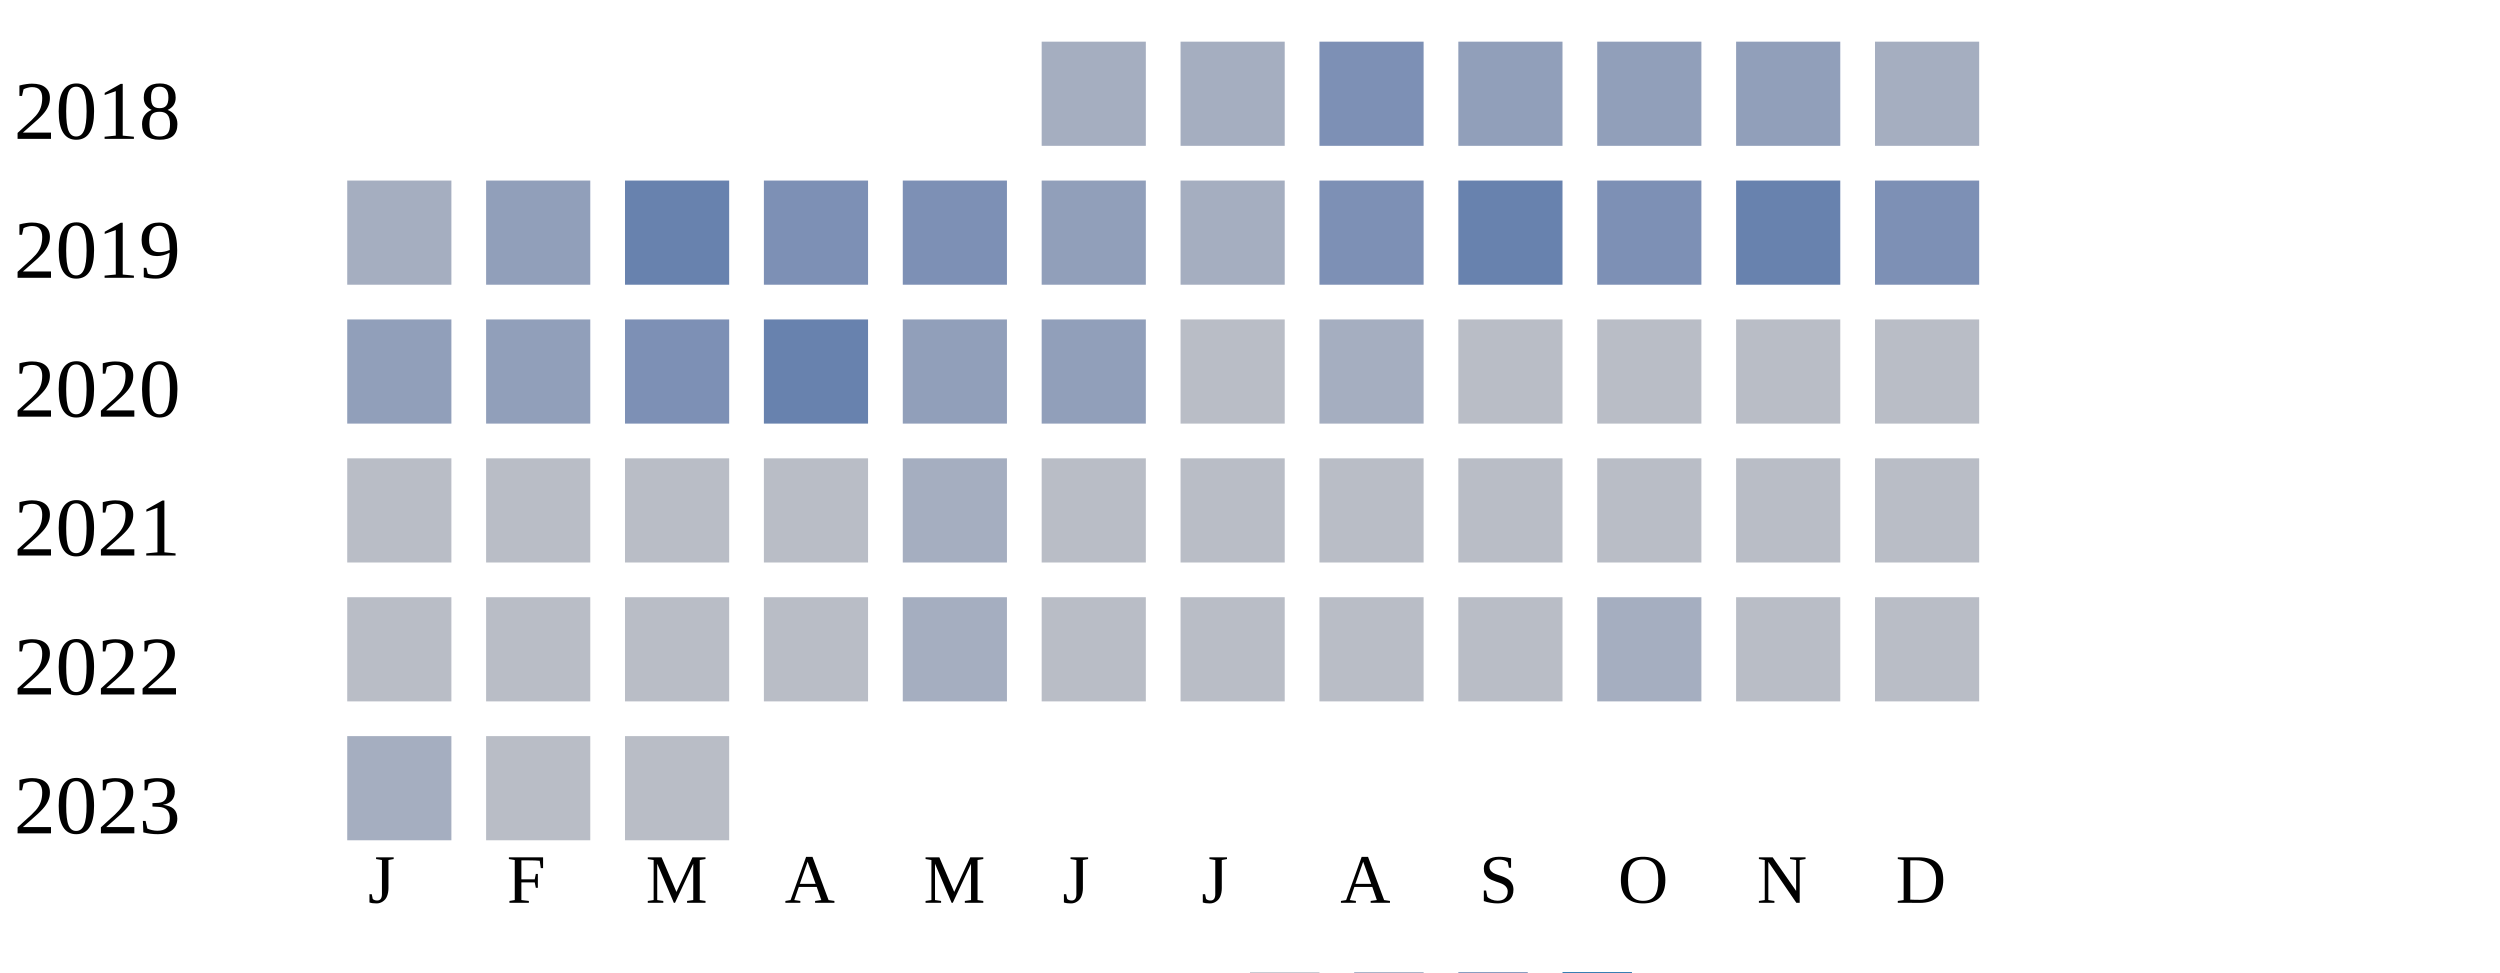
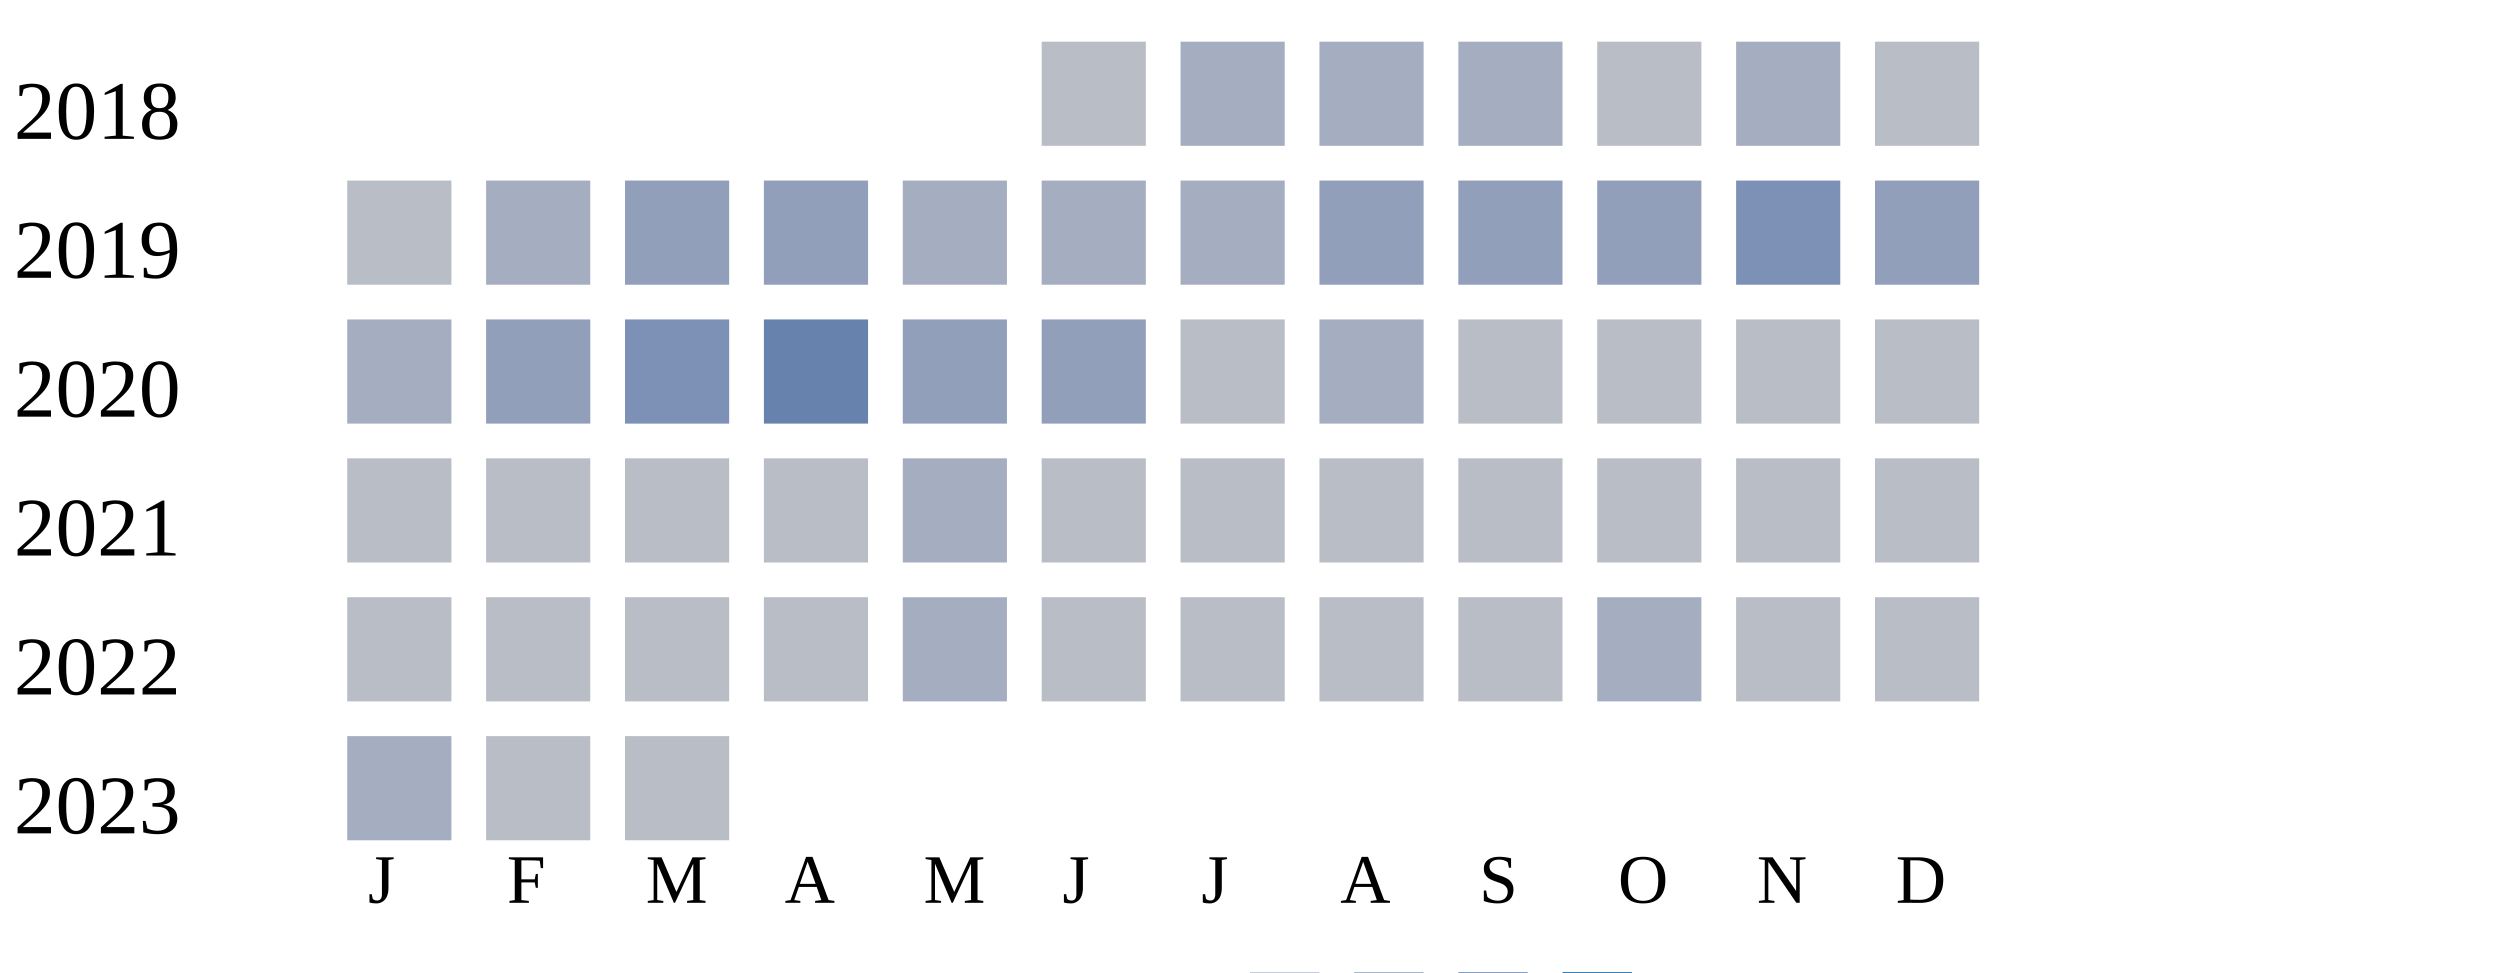
<svg xmlns="http://www.w3.org/2000/svg" width="360" height="140">
  <g transform="translate(0 0)">
    <text x="2" y="20">2018</text>
-     <rect x="150" y="6" width="15" height="15" fill="#a5aec0" />
+     <rect x="150" y="6" width="15" height="15" fill="#b9bdc6" />
    <rect x="170" y="6" width="15" height="15" fill="#a5aec0" />
-     <rect x="190" y="6" width="15" height="15" fill="#7d90b5" />
-     <rect x="210" y="6" width="15" height="15" fill="#919fba" />
-     <rect x="230" y="6" width="15" height="15" fill="#919fba" />
-     <rect x="250" y="6" width="15" height="15" fill="#919fba" />
-     <rect x="270" y="6" width="15" height="15" fill="#a5aec0" />
+     <rect x="190" y="6" width="15" height="15" fill="#a5aec0" />
+     <rect x="210" y="6" width="15" height="15" fill="#a5aec0" />
+     <rect x="230" y="6" width="15" height="15" fill="#b9bdc6" />
+     <rect x="250" y="6" width="15" height="15" fill="#a5aec0" />
+     <rect x="270" y="6" width="15" height="15" fill="#b9bdc6" />
  </g>
  <g transform="translate(0 20)">
    <text x="2" y="20">2019</text>
-     <rect x="50" y="6" width="15" height="15" fill="#a5aec0" />
-     <rect x="70" y="6" width="15" height="15" fill="#919fba" />
-     <rect x="90" y="6" width="15" height="15" fill="#6882ae" />
-     <rect x="110" y="6" width="15" height="15" fill="#7d90b5" />
-     <rect x="130" y="6" width="15" height="15" fill="#7d90b5" />
-     <rect x="150" y="6" width="15" height="15" fill="#919fba" />
+     <rect x="50" y="6" width="15" height="15" fill="#b9bdc6" />
+     <rect x="70" y="6" width="15" height="15" fill="#a5aec0" />
+     <rect x="90" y="6" width="15" height="15" fill="#919fba" />
+     <rect x="110" y="6" width="15" height="15" fill="#919fba" />
+     <rect x="130" y="6" width="15" height="15" fill="#a5aec0" />
+     <rect x="150" y="6" width="15" height="15" fill="#a5aec0" />
    <rect x="170" y="6" width="15" height="15" fill="#a5aec0" />
-     <rect x="190" y="6" width="15" height="15" fill="#7d90b5" />
-     <rect x="210" y="6" width="15" height="15" fill="#6882ae" />
-     <rect x="230" y="6" width="15" height="15" fill="#7d90b5" />
-     <rect x="250" y="6" width="15" height="15" fill="#6882ae" />
-     <rect x="270" y="6" width="15" height="15" fill="#7d90b5" />
+     <rect x="190" y="6" width="15" height="15" fill="#919fba" />
+     <rect x="210" y="6" width="15" height="15" fill="#919fba" />
+     <rect x="230" y="6" width="15" height="15" fill="#919fba" />
+     <rect x="250" y="6" width="15" height="15" fill="#7d90b5" />
+     <rect x="270" y="6" width="15" height="15" fill="#919fba" />
  </g>
  <g transform="translate(0 40)">
    <text x="2" y="20">2020</text>
-     <rect x="50" y="6" width="15" height="15" fill="#919fba" />
+     <rect x="50" y="6" width="15" height="15" fill="#a5aec0" />
    <rect x="70" y="6" width="15" height="15" fill="#919fba" />
    <rect x="90" y="6" width="15" height="15" fill="#7d90b5" />
    <rect x="110" y="6" width="15" height="15" fill="#6882ae" />
    <rect x="130" y="6" width="15" height="15" fill="#919fba" />
    <rect x="150" y="6" width="15" height="15" fill="#919fba" />
    <rect x="170" y="6" width="15" height="15" fill="#b9bdc6" />
    <rect x="190" y="6" width="15" height="15" fill="#a5aec0" />
    <rect x="210" y="6" width="15" height="15" fill="#b9bdc6" />
    <rect x="230" y="6" width="15" height="15" fill="#b9bdc6" />
    <rect x="250" y="6" width="15" height="15" fill="#b9bdc6" />
    <rect x="270" y="6" width="15" height="15" fill="#b9bdc6" />
  </g>
  <g transform="translate(0 60)">
    <text x="2" y="20">2021</text>
    <rect x="50" y="6" width="15" height="15" fill="#b9bdc6" />
    <rect x="70" y="6" width="15" height="15" fill="#b9bdc6" />
    <rect x="90" y="6" width="15" height="15" fill="#b9bdc6" />
    <rect x="110" y="6" width="15" height="15" fill="#b9bdc6" />
    <rect x="130" y="6" width="15" height="15" fill="#a5aec0" />
    <rect x="150" y="6" width="15" height="15" fill="#b9bdc6" />
    <rect x="170" y="6" width="15" height="15" fill="#b9bdc6" />
    <rect x="190" y="6" width="15" height="15" fill="#b9bdc6" />
    <rect x="210" y="6" width="15" height="15" fill="#b9bdc6" />
    <rect x="230" y="6" width="15" height="15" fill="#b9bdc6" />
    <rect x="250" y="6" width="15" height="15" fill="#b9bdc6" />
    <rect x="270" y="6" width="15" height="15" fill="#b9bdc6" />
  </g>
  <g transform="translate(0 80)">
    <text x="2" y="20">2022</text>
    <rect x="50" y="6" width="15" height="15" fill="#b9bdc6" />
    <rect x="70" y="6" width="15" height="15" fill="#b9bdc6" />
    <rect x="90" y="6" width="15" height="15" fill="#b9bdc6" />
    <rect x="110" y="6" width="15" height="15" fill="#b9bdc6" />
    <rect x="130" y="6" width="15" height="15" fill="#a5aec0" />
    <rect x="150" y="6" width="15" height="15" fill="#b9bdc6" />
    <rect x="170" y="6" width="15" height="15" fill="#b9bdc6" />
    <rect x="190" y="6" width="15" height="15" fill="#b9bdc6" />
    <rect x="210" y="6" width="15" height="15" fill="#b9bdc6" />
    <rect x="230" y="6" width="15" height="15" fill="#a5aec0" />
    <rect x="250" y="6" width="15" height="15" fill="#b9bdc6" />
    <rect x="270" y="6" width="15" height="15" fill="#b9bdc6" />
  </g>
  <g transform="translate(0 100)">
    <text x="2" y="20">2023</text>
    <rect x="50" y="6" width="15" height="15" fill="#a5aec0" />
    <rect x="70" y="6" width="15" height="15" fill="#b9bdc6" />
    <rect x="90" y="6" width="15" height="15" fill="#b9bdc6" />
  </g>
  <text style="font-size: 10px; text-align: center" x="53" y="130">J</text>
  <text style="font-size: 10px; text-align: center" x="73" y="130">F</text>
  <text style="font-size: 10px; text-align: center" x="93" y="130">M</text>
  <text style="font-size: 10px; text-align: center" x="113" y="130">A</text>
  <text style="font-size: 10px; text-align: center" x="133" y="130">M</text>
  <text style="font-size: 10px; text-align: center" x="153" y="130">J</text>
  <text style="font-size: 10px; text-align: center" x="173" y="130">J</text>
  <text style="font-size: 10px; text-align: center" x="193" y="130">A</text>
  <text style="font-size: 10px; text-align: center" x="213" y="130">S</text>
  <text style="font-size: 10px; text-align: center" x="233" y="130">O</text>
  <text style="font-size: 10px; text-align: center" x="253" y="130">N</text>
  <text style="font-size: 10px; text-align: center" x="273" y="130">D</text>
  <text style="font-size: 10px;" x="155" y="149">Less</text>
  <rect fill="#b9bdc6" width="10" height="10" x="180" y="140" />
  <rect fill="#919fba" width="10" height="10" x="195" y="140" />
  <rect fill="#6882ae" width="10" height="10" x="210" y="140" />
  <rect fill="#005a9c" width="10" height="10" x="225" y="140" />
  <text x="240" y="149" style="font-size: 10px;">More</text>
</svg>
